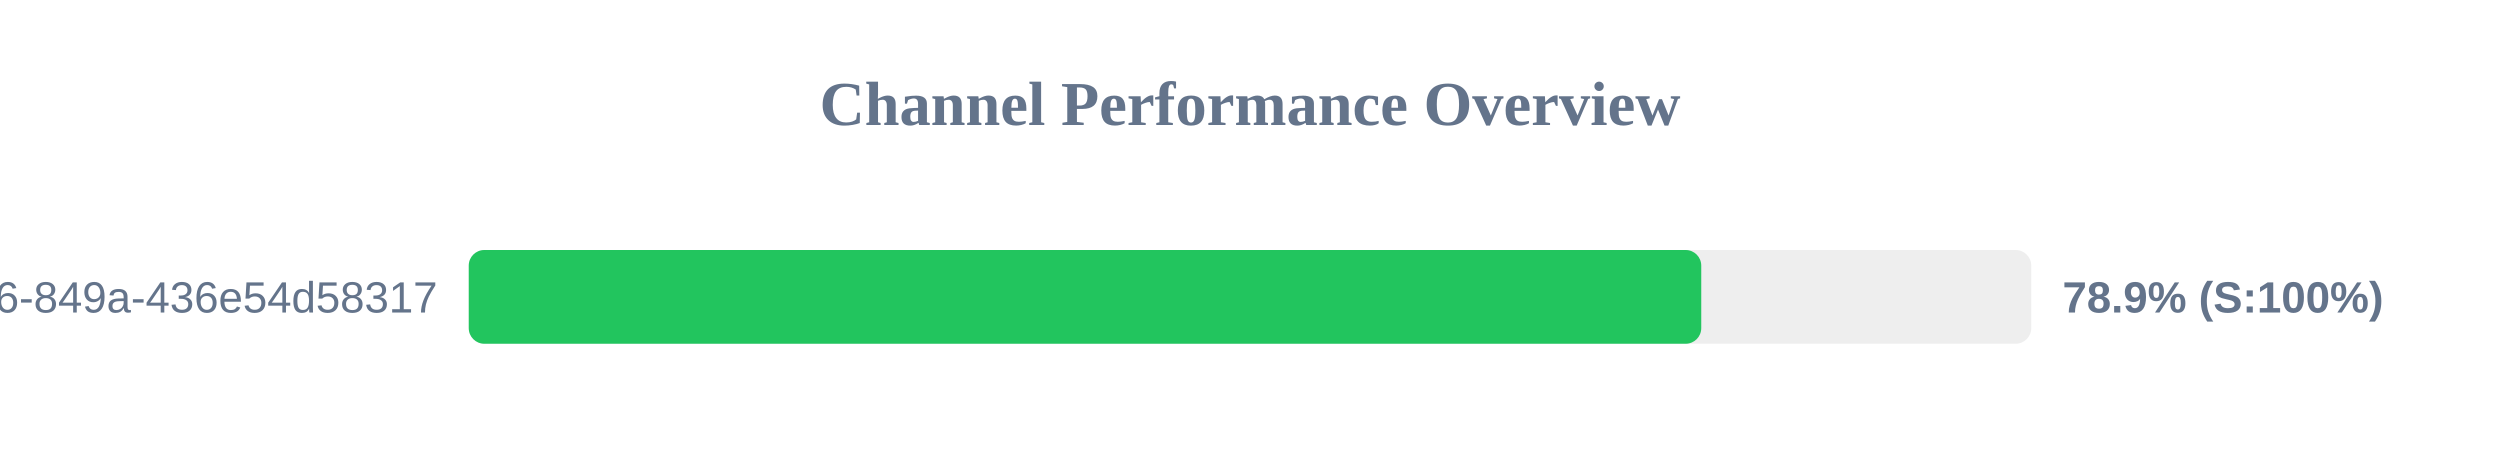
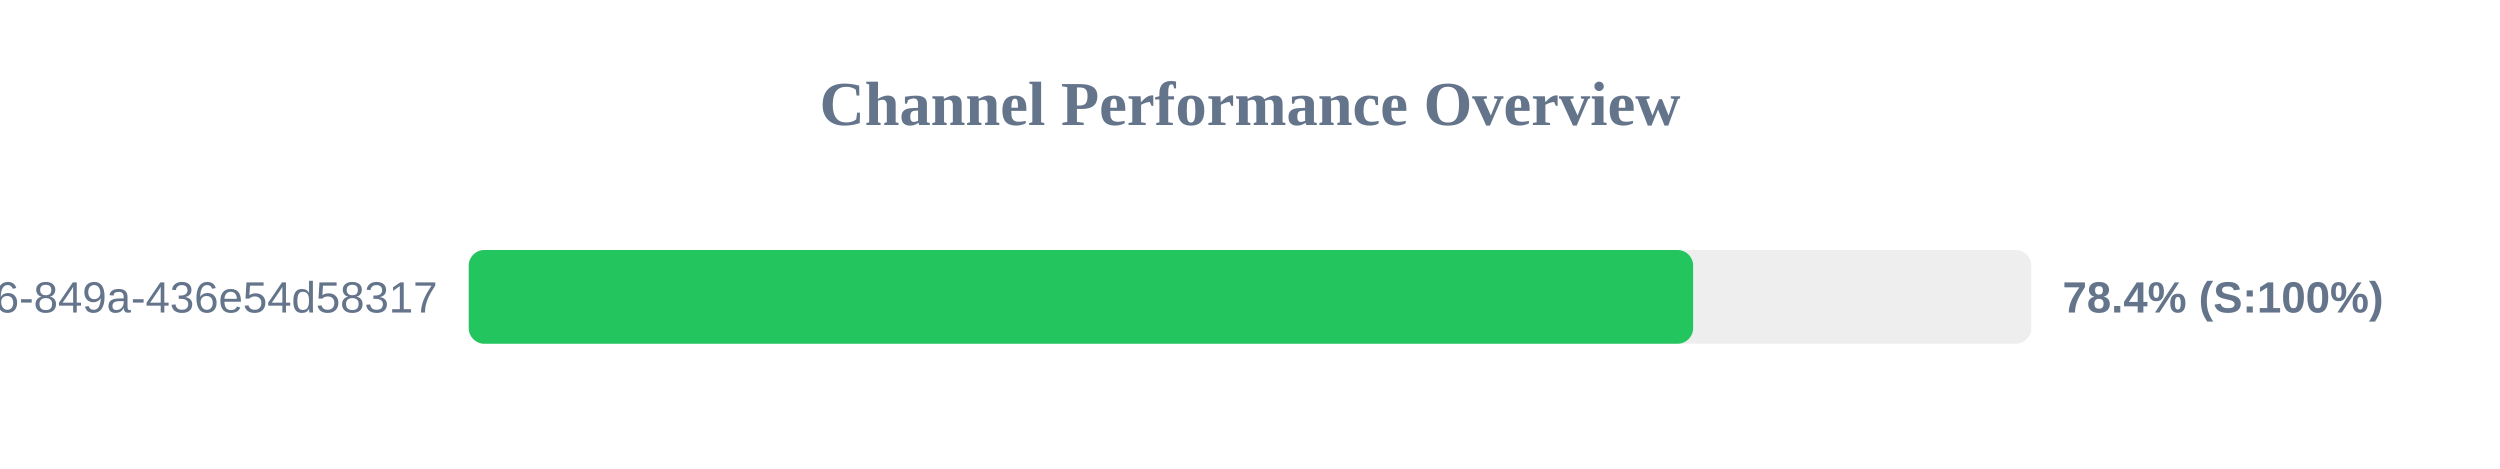
<svg xmlns="http://www.w3.org/2000/svg" width="800" height="150" version="1.1">
  <style>
        .row { font: 14px Arial; fill: #64748b; }
        .score { font: bold 14px Arial; fill: #64748b; }
    </style>
  <text x="400" y="40" text-anchor="middle" font-size="20px" font-weight="bold" fill="#64748b">Channel Performance Overview</text>
  <rect x="150" y="80" width="500" height="30" fill="#eee" rx="5" />
-   <rect x="150" y="80" width="394.4" height="30" fill="#22c55e" rx="5" />
+   <rect x="150" y="80" width="391.8" height="30" fill="#22c55e" rx="5" />
  <text x="140" y="100" text-anchor="end" class="row">?uuid=29fbd51f-03c8-4d76-849a-436e54d58317</text>
-   <text x="660" y="100" text-anchor="start" class="score">78.9% (S:100%)</text>
+   <text x="660" y="100" text-anchor="start" class="score">78.4% (S:100%)</text>
</svg>
